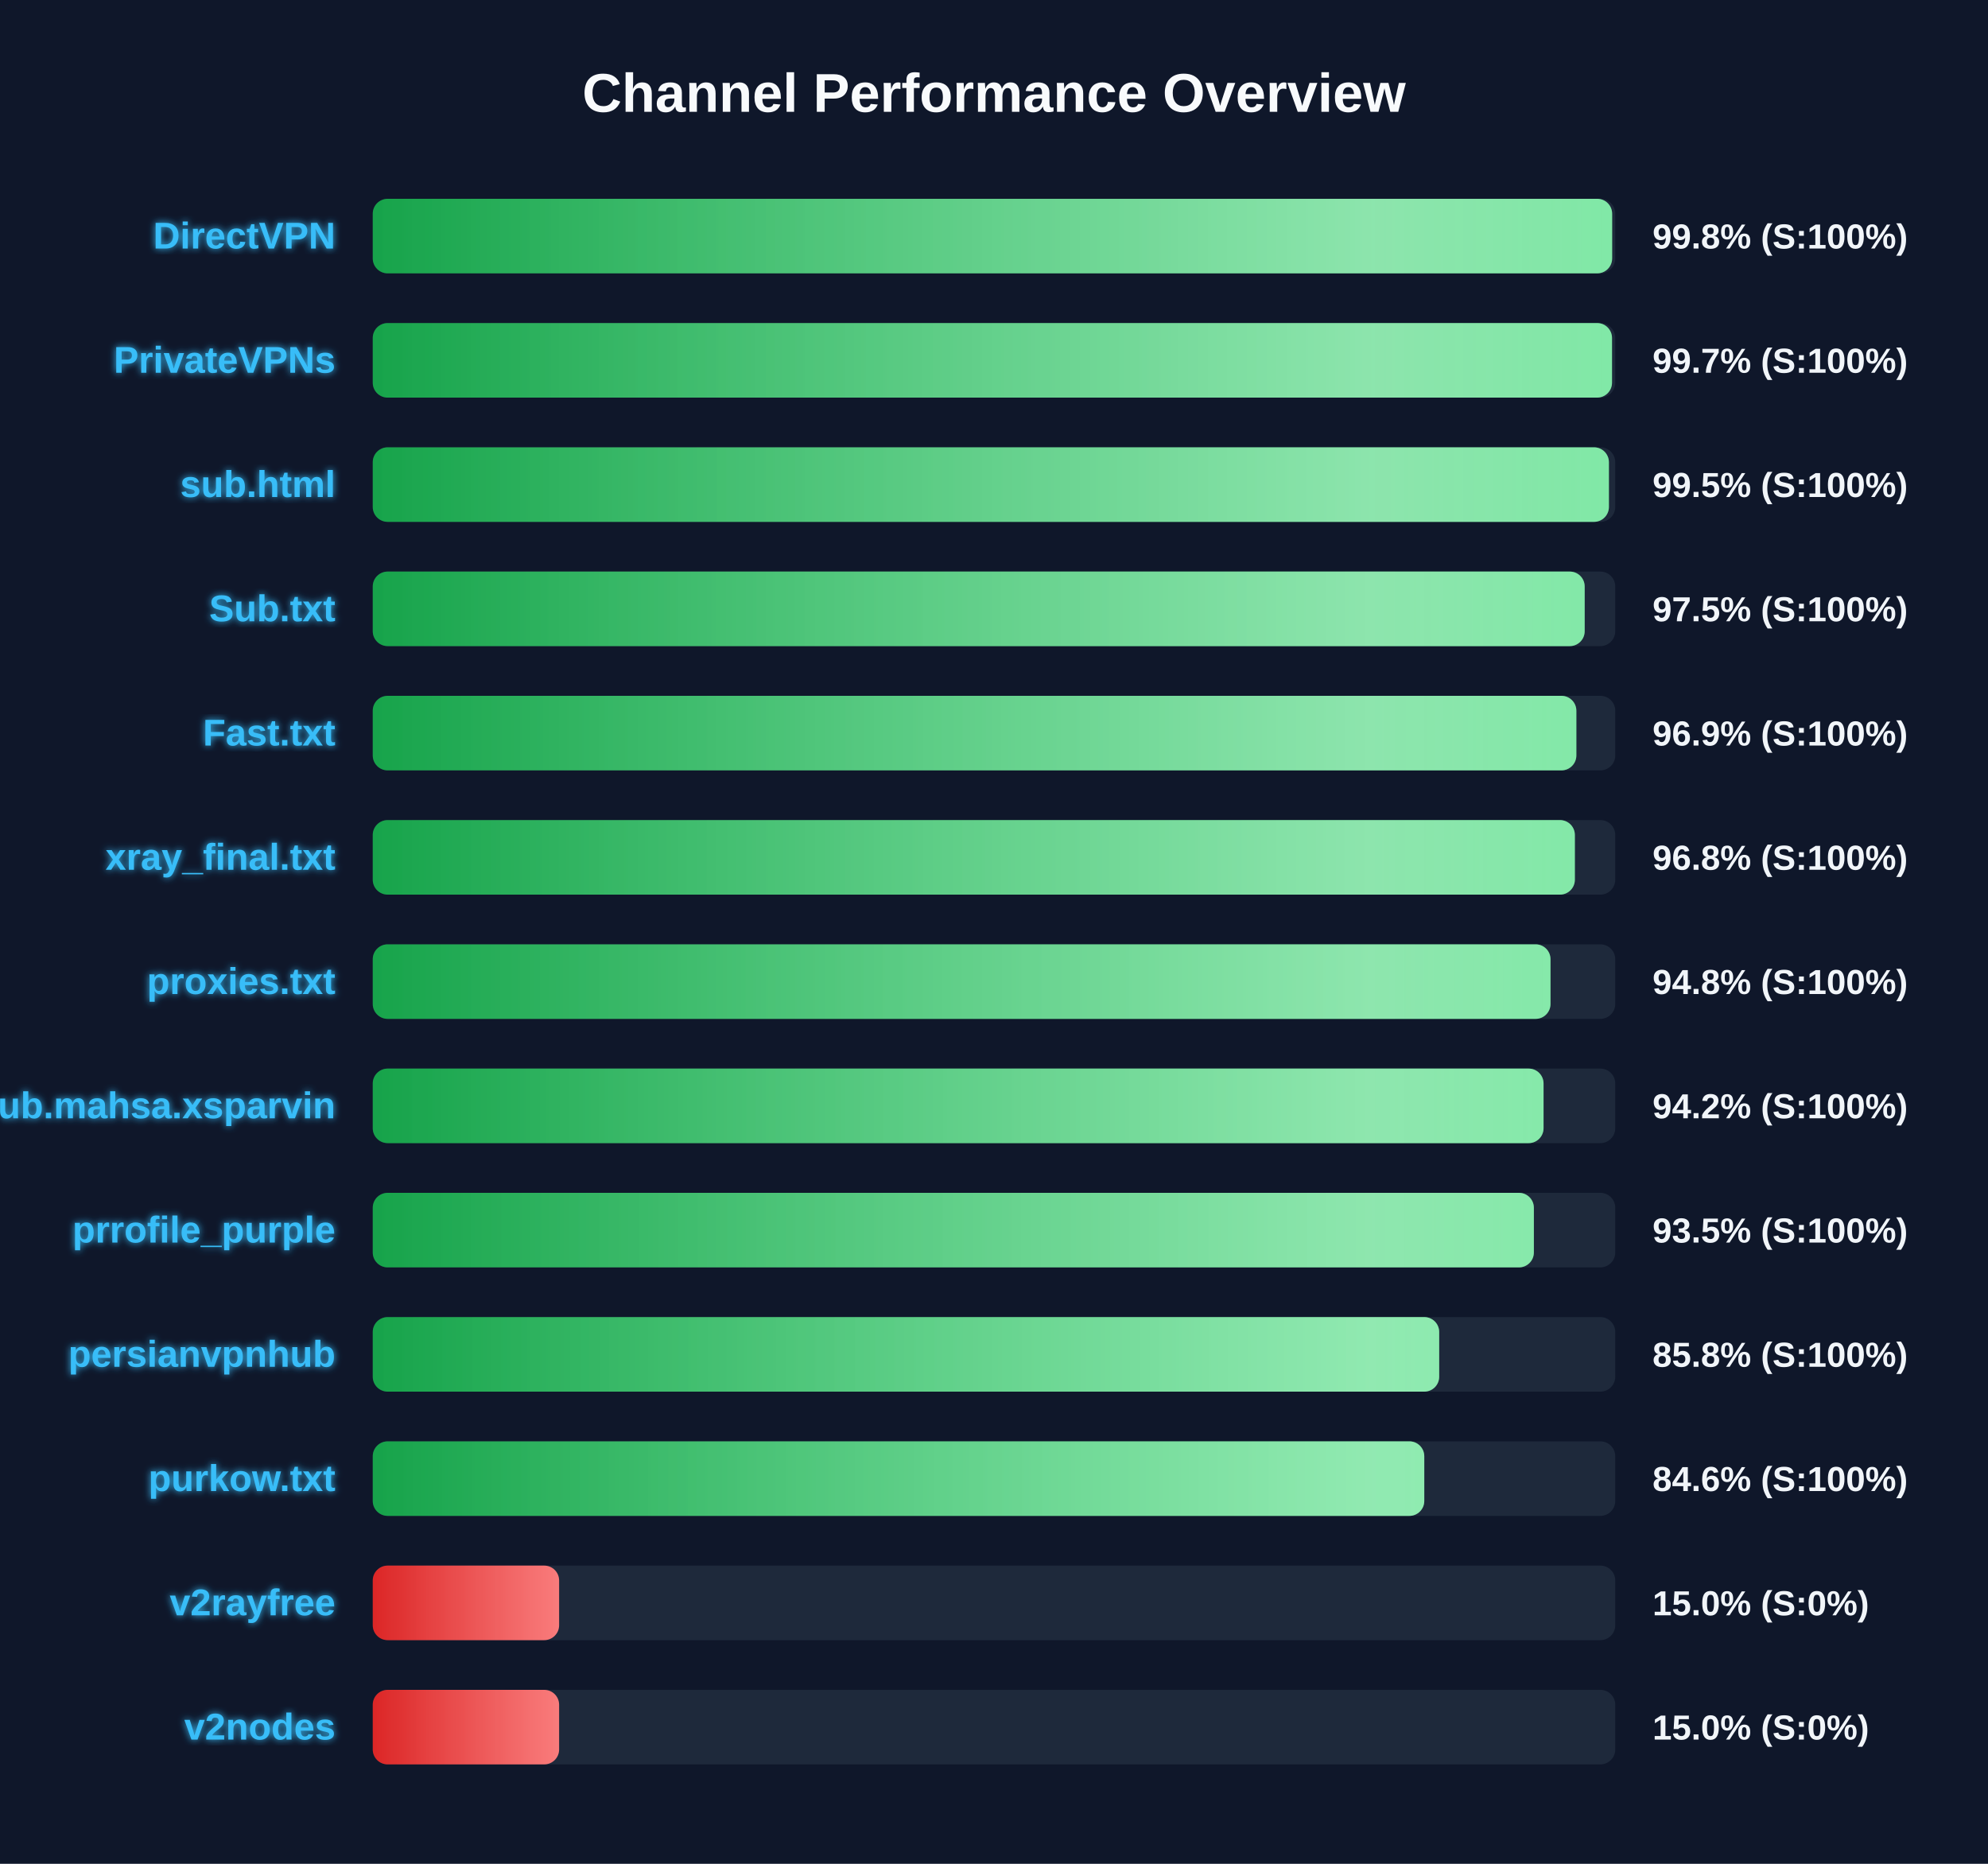
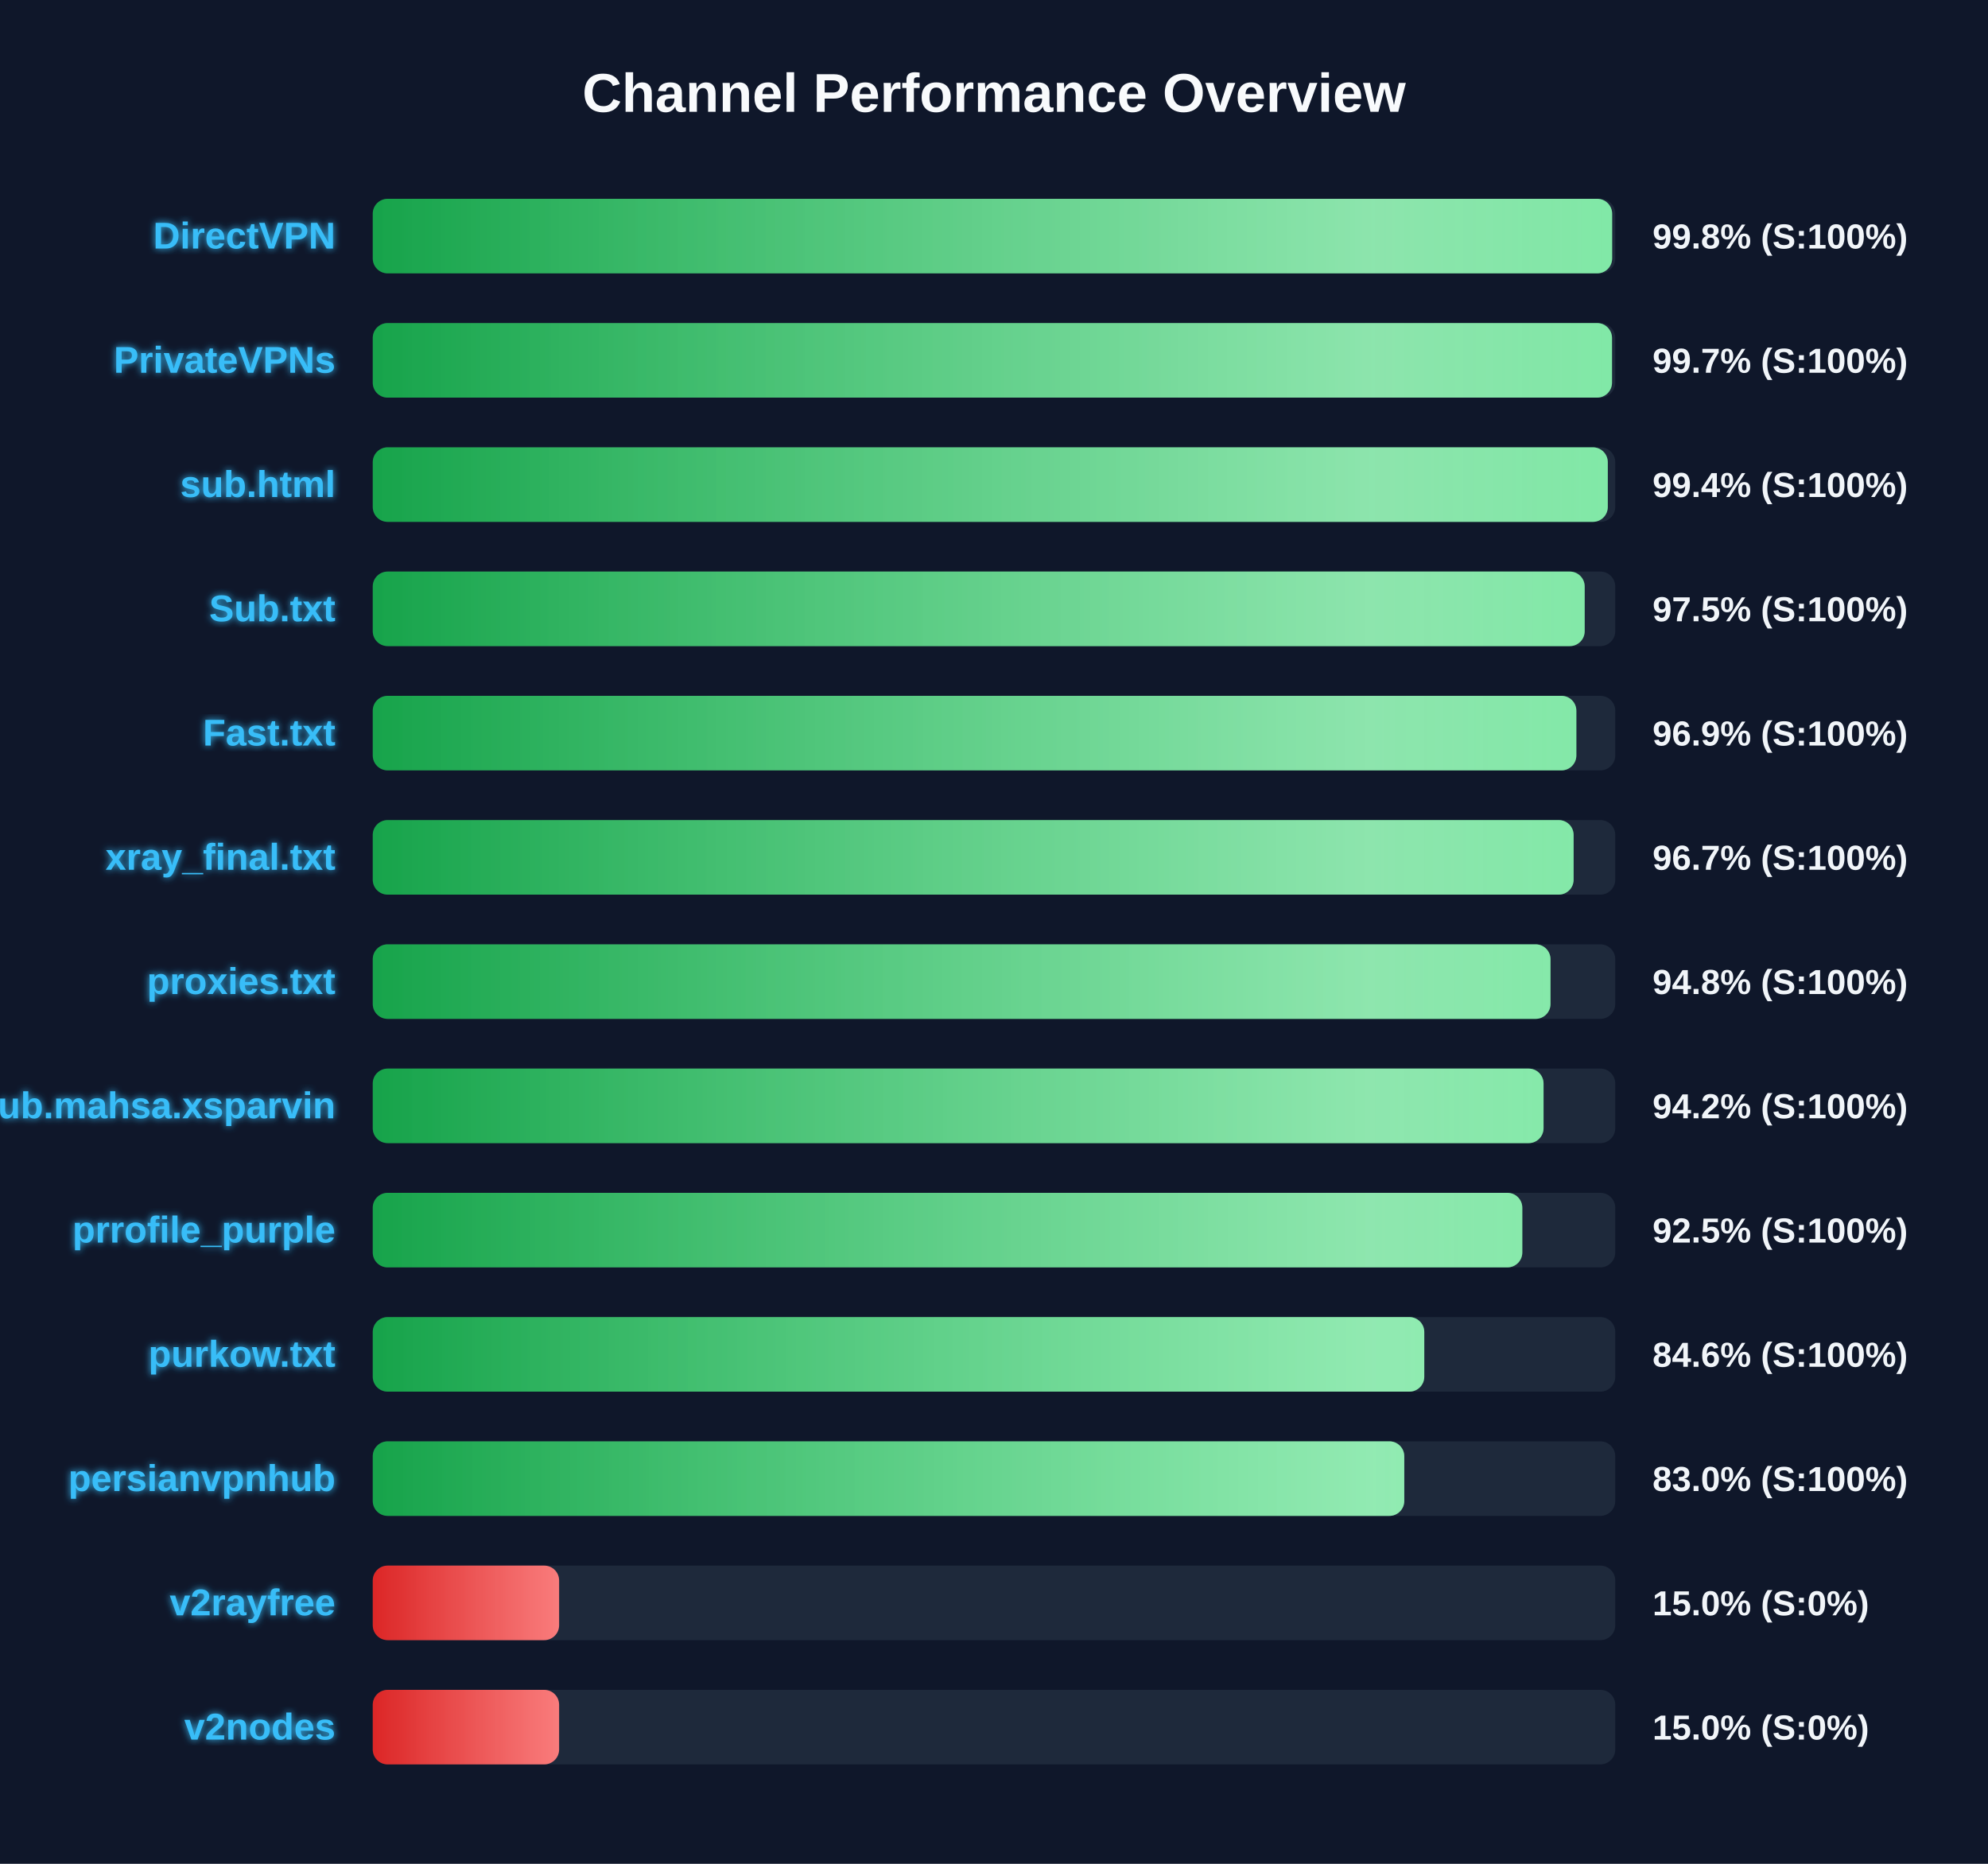
<svg xmlns="http://www.w3.org/2000/svg" width="800" height="750" version="1.1">
  <defs>
    <linearGradient id="grad-green" x1="0%" y1="0%" x2="100%" y2="0%">
      <stop offset="0%" stop-color="#16a34a" />
      <stop offset="100%" stop-color="#4ade80" />
    </linearGradient>
    <linearGradient id="grad-yellow" x1="0%" y1="0%" x2="100%" y2="0%">
      <stop offset="0%" stop-color="#ca8a04" />
      <stop offset="100%" stop-color="#fde047" />
    </linearGradient>
    <linearGradient id="grad-red" x1="0%" y1="0%" x2="100%" y2="0%">
      <stop offset="0%" stop-color="#dc2626" />
      <stop offset="100%" stop-color="#f87171" />
    </linearGradient>
    <linearGradient id="shimmer" x1="0%" y1="0%" x2="100%" y2="0%">
      <stop offset="0%" stop-color="rgba(255,255,255,0)" />
      <stop offset="50%" stop-color="rgba(255,255,255,0.4)" />
      <stop offset="100%" stop-color="rgba(255,255,255,0)" />
    </linearGradient>
    <filter id="glow" x="-20%" y="-20%" width="140%" height="140%">
      <feGaussianBlur stdDeviation="1.5" result="blur" />
      <feComposite in="SourceGraphic" in2="blur" operator="over" />
    </filter>
  </defs>
  <style>
        .bg-rect { fill: #0f172a; }
        .title { font: bold 22px 'Segoe UI', Arial, sans-serif; fill: #f8fafc; }
        .row { font: bold 15px 'Segoe UI', Arial, sans-serif; fill: #38bdf8; filter: url(#glow); }
        .score { font: bold 14px 'Segoe UI', Arial, sans-serif; fill: #f1f5f9; }
        @keyframes shimmer-anim {
            0% { transform: translateX(-100%); }
            100% { transform: translateX(200%); }
        }
        .shimmer-rect {
            animation: shimmer-anim 2.5s infinite linear;
        }
    </style>
  <rect width="100%" height="100%" class="bg-rect" />
  <text x="400" y="45" text-anchor="middle" class="title">Channel Performance Overview</text>
  <rect x="150" y="80" width="500" height="30" fill="#1e293b" rx="6" />
  <clipPath id="clip-0">
    <rect x="150" y="80" width="498.75" height="30" rx="6" />
  </clipPath>
  <rect x="150" y="80" width="498.75" height="30" fill="url(#grad-green)" rx="6" />
  <g clip-path="url(#clip-0)">
    <rect x="150" y="80" width="100%" height="30" fill="url(#shimmer)" class="shimmer-rect" />
  </g>
  <text x="135" y="100" text-anchor="end" class="row">DirectVPN</text>
  <text x="665" y="100" text-anchor="start" class="score">99.8% (S:100%)</text>
  <rect x="150" y="130" width="500" height="30" fill="#1e293b" rx="6" />
  <clipPath id="clip-1">
    <rect x="150" y="130" width="498.7" height="30" rx="6" />
  </clipPath>
  <rect x="150" y="130" width="498.7" height="30" fill="url(#grad-green)" rx="6" />
  <g clip-path="url(#clip-1)">
    <rect x="150" y="130" width="100%" height="30" fill="url(#shimmer)" class="shimmer-rect" />
  </g>
  <text x="135" y="150" text-anchor="end" class="row">PrivateVPNs</text>
  <text x="665" y="150" text-anchor="start" class="score">99.7% (S:100%)</text>
  <rect x="150" y="180" width="500" height="30" fill="#1e293b" rx="6" />
  <clipPath id="clip-2">
-     <rect x="150" y="180" width="497.45" height="30" rx="6" />
+     <rect x="150" y="180" width="497.0" height="30" rx="6" />
  </clipPath>
-   <rect x="150" y="180" width="497.45" height="30" fill="url(#grad-green)" rx="6" />
+   <rect x="150" y="180" width="497.0" height="30" fill="url(#grad-green)" rx="6" />
  <g clip-path="url(#clip-2)">
    <rect x="150" y="180" width="100%" height="30" fill="url(#shimmer)" class="shimmer-rect" />
  </g>
  <text x="135" y="200" text-anchor="end" class="row">sub.html</text>
-   <text x="665" y="200" text-anchor="start" class="score">99.5% (S:100%)</text>
+   <text x="665" y="200" text-anchor="start" class="score">99.4% (S:100%)</text>
  <rect x="150" y="230" width="500" height="30" fill="#1e293b" rx="6" />
  <clipPath id="clip-3">
    <rect x="150" y="230" width="487.7" height="30" rx="6" />
  </clipPath>
  <rect x="150" y="230" width="487.7" height="30" fill="url(#grad-green)" rx="6" />
  <g clip-path="url(#clip-3)">
    <rect x="150" y="230" width="100%" height="30" fill="url(#shimmer)" class="shimmer-rect" />
  </g>
  <text x="135" y="250" text-anchor="end" class="row">Sub.txt</text>
  <text x="665" y="250" text-anchor="start" class="score">97.5% (S:100%)</text>
  <rect x="150" y="280" width="500" height="30" fill="#1e293b" rx="6" />
  <clipPath id="clip-4">
    <rect x="150" y="280" width="484.35" height="30" rx="6" />
  </clipPath>
  <rect x="150" y="280" width="484.35" height="30" fill="url(#grad-green)" rx="6" />
  <g clip-path="url(#clip-4)">
    <rect x="150" y="280" width="100%" height="30" fill="url(#shimmer)" class="shimmer-rect" />
  </g>
  <text x="135" y="300" text-anchor="end" class="row">Fast.txt</text>
  <text x="665" y="300" text-anchor="start" class="score">96.9% (S:100%)</text>
  <rect x="150" y="330" width="500" height="30" fill="#1e293b" rx="6" />
  <clipPath id="clip-5">
-     <rect x="150" y="330" width="483.75" height="30" rx="6" />
+     <rect x="150" y="330" width="483.25" height="30" rx="6" />
  </clipPath>
-   <rect x="150" y="330" width="483.75" height="30" fill="url(#grad-green)" rx="6" />
+   <rect x="150" y="330" width="483.25" height="30" fill="url(#grad-green)" rx="6" />
  <g clip-path="url(#clip-5)">
    <rect x="150" y="330" width="100%" height="30" fill="url(#shimmer)" class="shimmer-rect" />
  </g>
  <text x="135" y="350" text-anchor="end" class="row">xray_final.txt</text>
-   <text x="665" y="350" text-anchor="start" class="score">96.8% (S:100%)</text>
+   <text x="665" y="350" text-anchor="start" class="score">96.7% (S:100%)</text>
  <rect x="150" y="380" width="500" height="30" fill="#1e293b" rx="6" />
  <clipPath id="clip-6">
    <rect x="150" y="380" width="473.95" height="30" rx="6" />
  </clipPath>
  <rect x="150" y="380" width="473.95" height="30" fill="url(#grad-green)" rx="6" />
  <g clip-path="url(#clip-6)">
    <rect x="150" y="380" width="100%" height="30" fill="url(#shimmer)" class="shimmer-rect" />
  </g>
  <text x="135" y="400" text-anchor="end" class="row">proxies.txt</text>
  <text x="665" y="400" text-anchor="start" class="score">94.8% (S:100%)</text>
  <rect x="150" y="430" width="500" height="30" fill="#1e293b" rx="6" />
  <clipPath id="clip-7">
    <rect x="150" y="430" width="471.15" height="30" rx="6" />
  </clipPath>
  <rect x="150" y="430" width="471.15" height="30" fill="url(#grad-green)" rx="6" />
  <g clip-path="url(#clip-7)">
    <rect x="150" y="430" width="100%" height="30" fill="url(#shimmer)" class="shimmer-rect" />
  </g>
  <text x="135" y="450" text-anchor="end" class="row">Sub.mahsa.xsparvin</text>
  <text x="665" y="450" text-anchor="start" class="score">94.2% (S:100%)</text>
  <rect x="150" y="480" width="500" height="30" fill="#1e293b" rx="6" />
  <clipPath id="clip-8">
-     <rect x="150" y="480" width="467.25" height="30" rx="6" />
+     <rect x="150" y="480" width="462.6" height="30" rx="6" />
  </clipPath>
-   <rect x="150" y="480" width="467.25" height="30" fill="url(#grad-green)" rx="6" />
+   <rect x="150" y="480" width="462.6" height="30" fill="url(#grad-green)" rx="6" />
  <g clip-path="url(#clip-8)">
    <rect x="150" y="480" width="100%" height="30" fill="url(#shimmer)" class="shimmer-rect" />
  </g>
  <text x="135" y="500" text-anchor="end" class="row">prrofile_purple</text>
-   <text x="665" y="500" text-anchor="start" class="score">93.5% (S:100%)</text>
+   <text x="665" y="500" text-anchor="start" class="score">92.5% (S:100%)</text>
  <rect x="150" y="530" width="500" height="30" fill="#1e293b" rx="6" />
  <clipPath id="clip-9">
-     <rect x="150" y="530" width="429.15" height="30" rx="6" />
+     <rect x="150" y="530" width="423.15" height="30" rx="6" />
  </clipPath>
-   <rect x="150" y="530" width="429.15" height="30" fill="url(#grad-green)" rx="6" />
+   <rect x="150" y="530" width="423.15" height="30" fill="url(#grad-green)" rx="6" />
  <g clip-path="url(#clip-9)">
    <rect x="150" y="530" width="100%" height="30" fill="url(#shimmer)" class="shimmer-rect" />
  </g>
-   <text x="135" y="550" text-anchor="end" class="row">persianvpnhub</text>
-   <text x="665" y="550" text-anchor="start" class="score">85.8% (S:100%)</text>
+   <text x="135" y="550" text-anchor="end" class="row">purkow.txt</text>
+   <text x="665" y="550" text-anchor="start" class="score">84.6% (S:100%)</text>
  <rect x="150" y="580" width="500" height="30" fill="#1e293b" rx="6" />
  <clipPath id="clip-10">
-     <rect x="150" y="580" width="423.15" height="30" rx="6" />
+     <rect x="150" y="580" width="415.1" height="30" rx="6" />
  </clipPath>
-   <rect x="150" y="580" width="423.15" height="30" fill="url(#grad-green)" rx="6" />
+   <rect x="150" y="580" width="415.1" height="30" fill="url(#grad-green)" rx="6" />
  <g clip-path="url(#clip-10)">
    <rect x="150" y="580" width="100%" height="30" fill="url(#shimmer)" class="shimmer-rect" />
  </g>
-   <text x="135" y="600" text-anchor="end" class="row">purkow.txt</text>
-   <text x="665" y="600" text-anchor="start" class="score">84.6% (S:100%)</text>
+   <text x="135" y="600" text-anchor="end" class="row">persianvpnhub</text>
+   <text x="665" y="600" text-anchor="start" class="score">83.0% (S:100%)</text>
  <rect x="150" y="630" width="500" height="30" fill="#1e293b" rx="6" />
  <clipPath id="clip-11">
    <rect x="150" y="630" width="75.0" height="30" rx="6" />
  </clipPath>
  <rect x="150" y="630" width="75.0" height="30" fill="url(#grad-red)" rx="6" />
  <g clip-path="url(#clip-11)">
    <rect x="150" y="630" width="100%" height="30" fill="url(#shimmer)" class="shimmer-rect" />
  </g>
  <text x="135" y="650" text-anchor="end" class="row">v2rayfree</text>
  <text x="665" y="650" text-anchor="start" class="score">15.0% (S:0%)</text>
  <rect x="150" y="680" width="500" height="30" fill="#1e293b" rx="6" />
  <clipPath id="clip-12">
    <rect x="150" y="680" width="75.0" height="30" rx="6" />
  </clipPath>
  <rect x="150" y="680" width="75.0" height="30" fill="url(#grad-red)" rx="6" />
  <g clip-path="url(#clip-12)">
    <rect x="150" y="680" width="100%" height="30" fill="url(#shimmer)" class="shimmer-rect" />
  </g>
  <text x="135" y="700" text-anchor="end" class="row">v2nodes</text>
  <text x="665" y="700" text-anchor="start" class="score">15.0% (S:0%)</text>
</svg>
